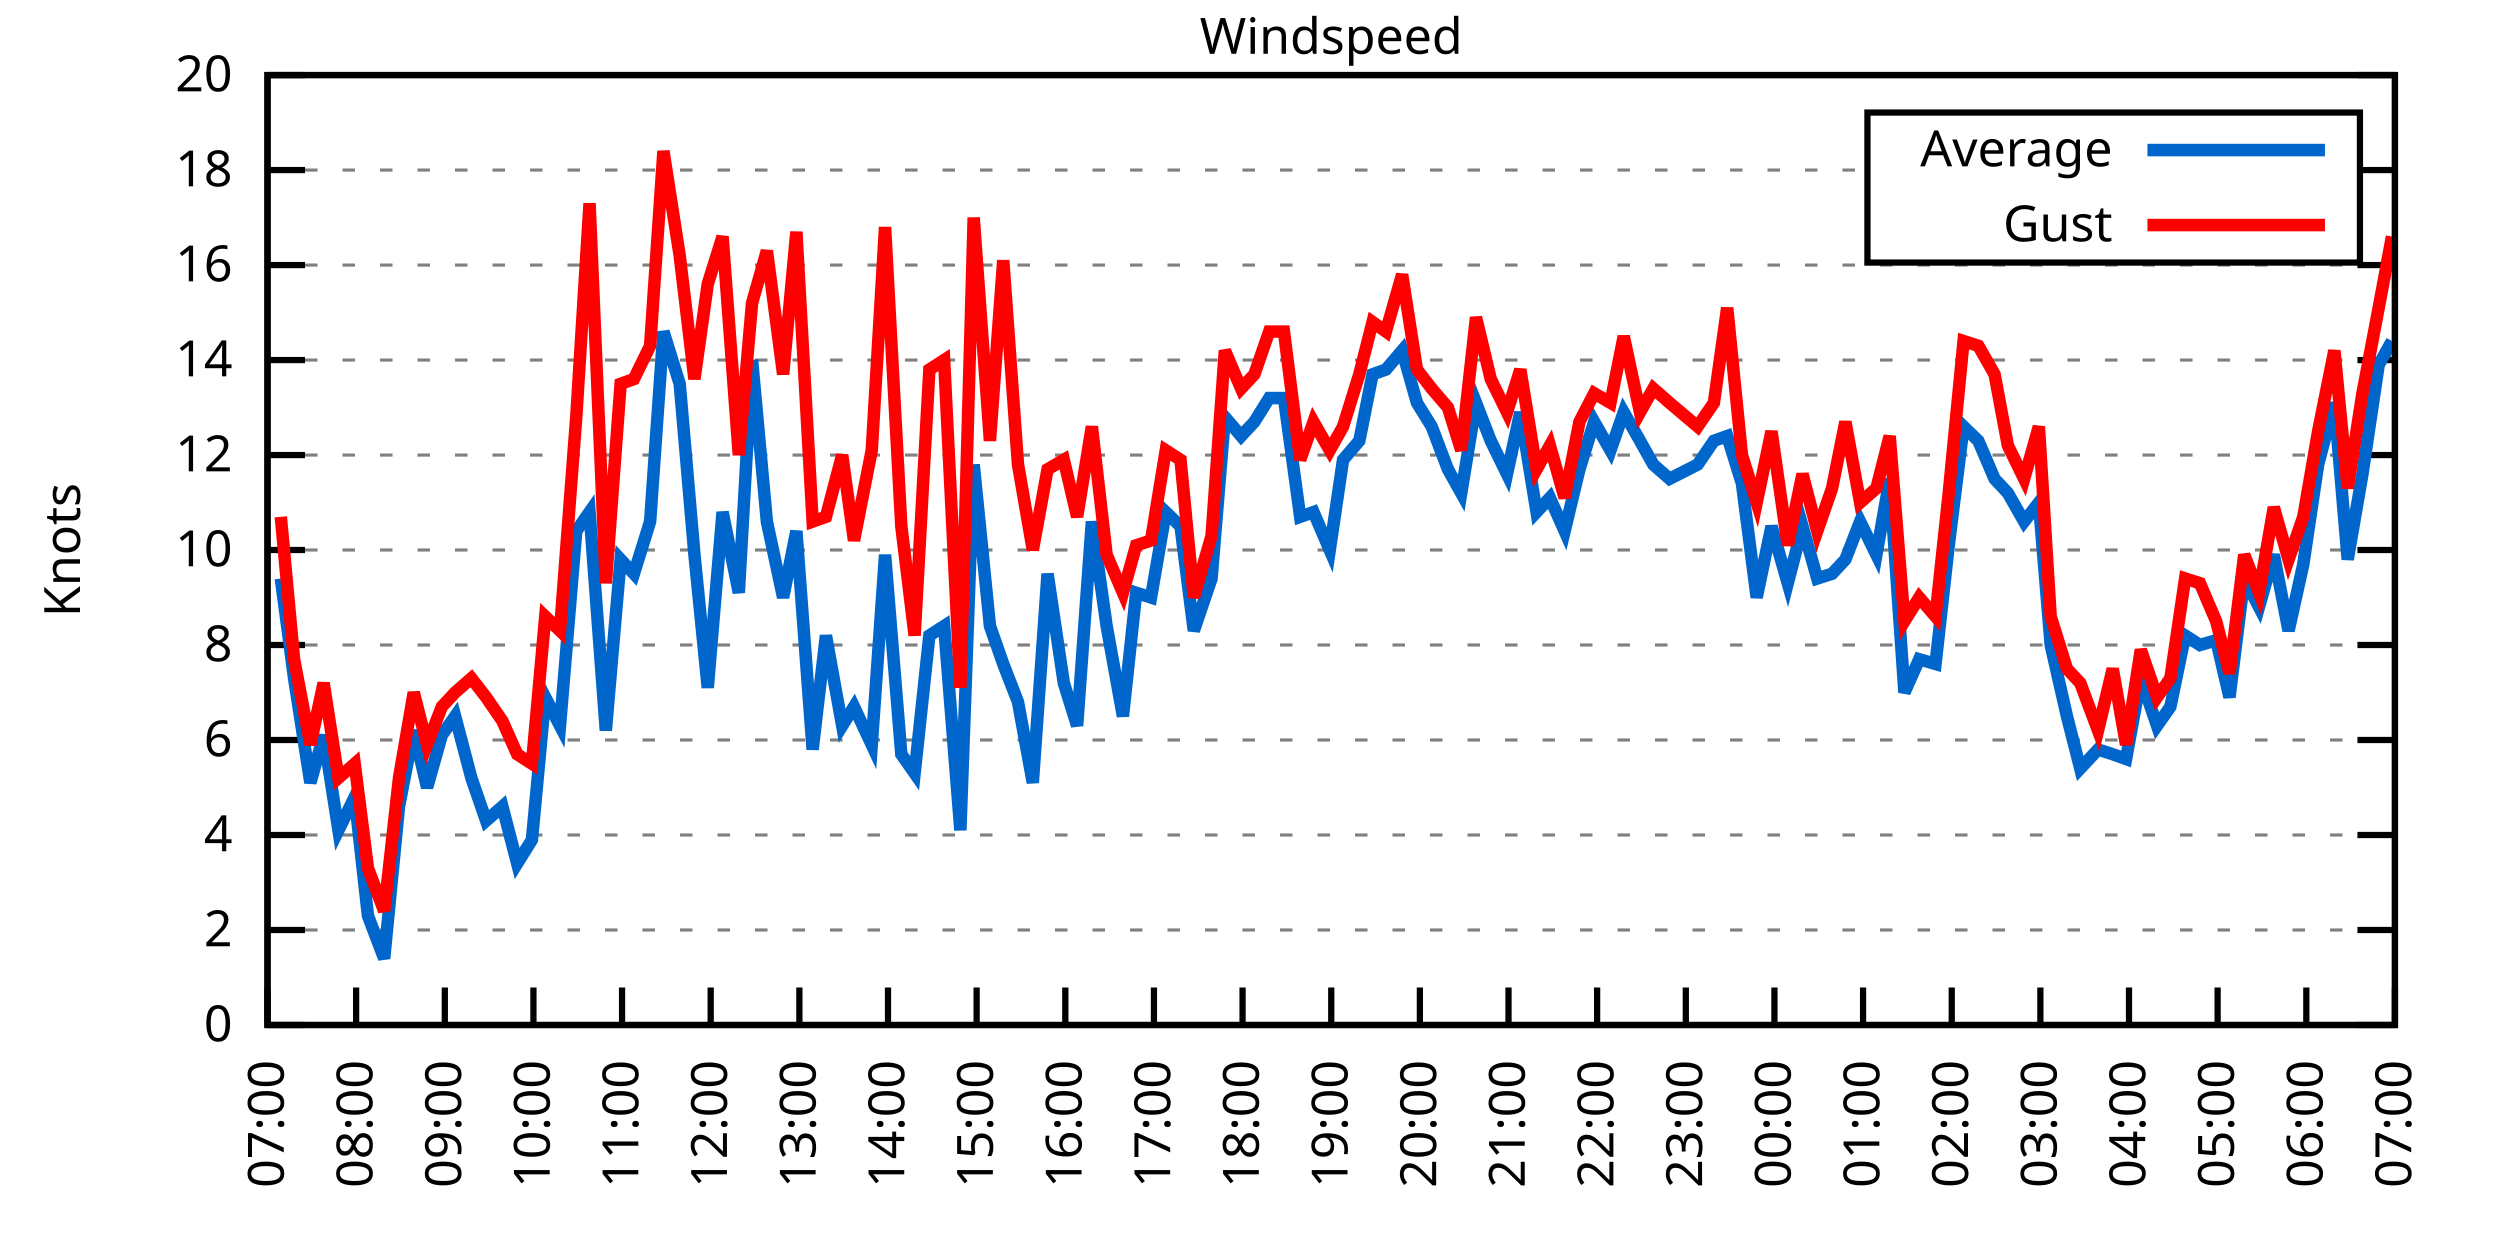
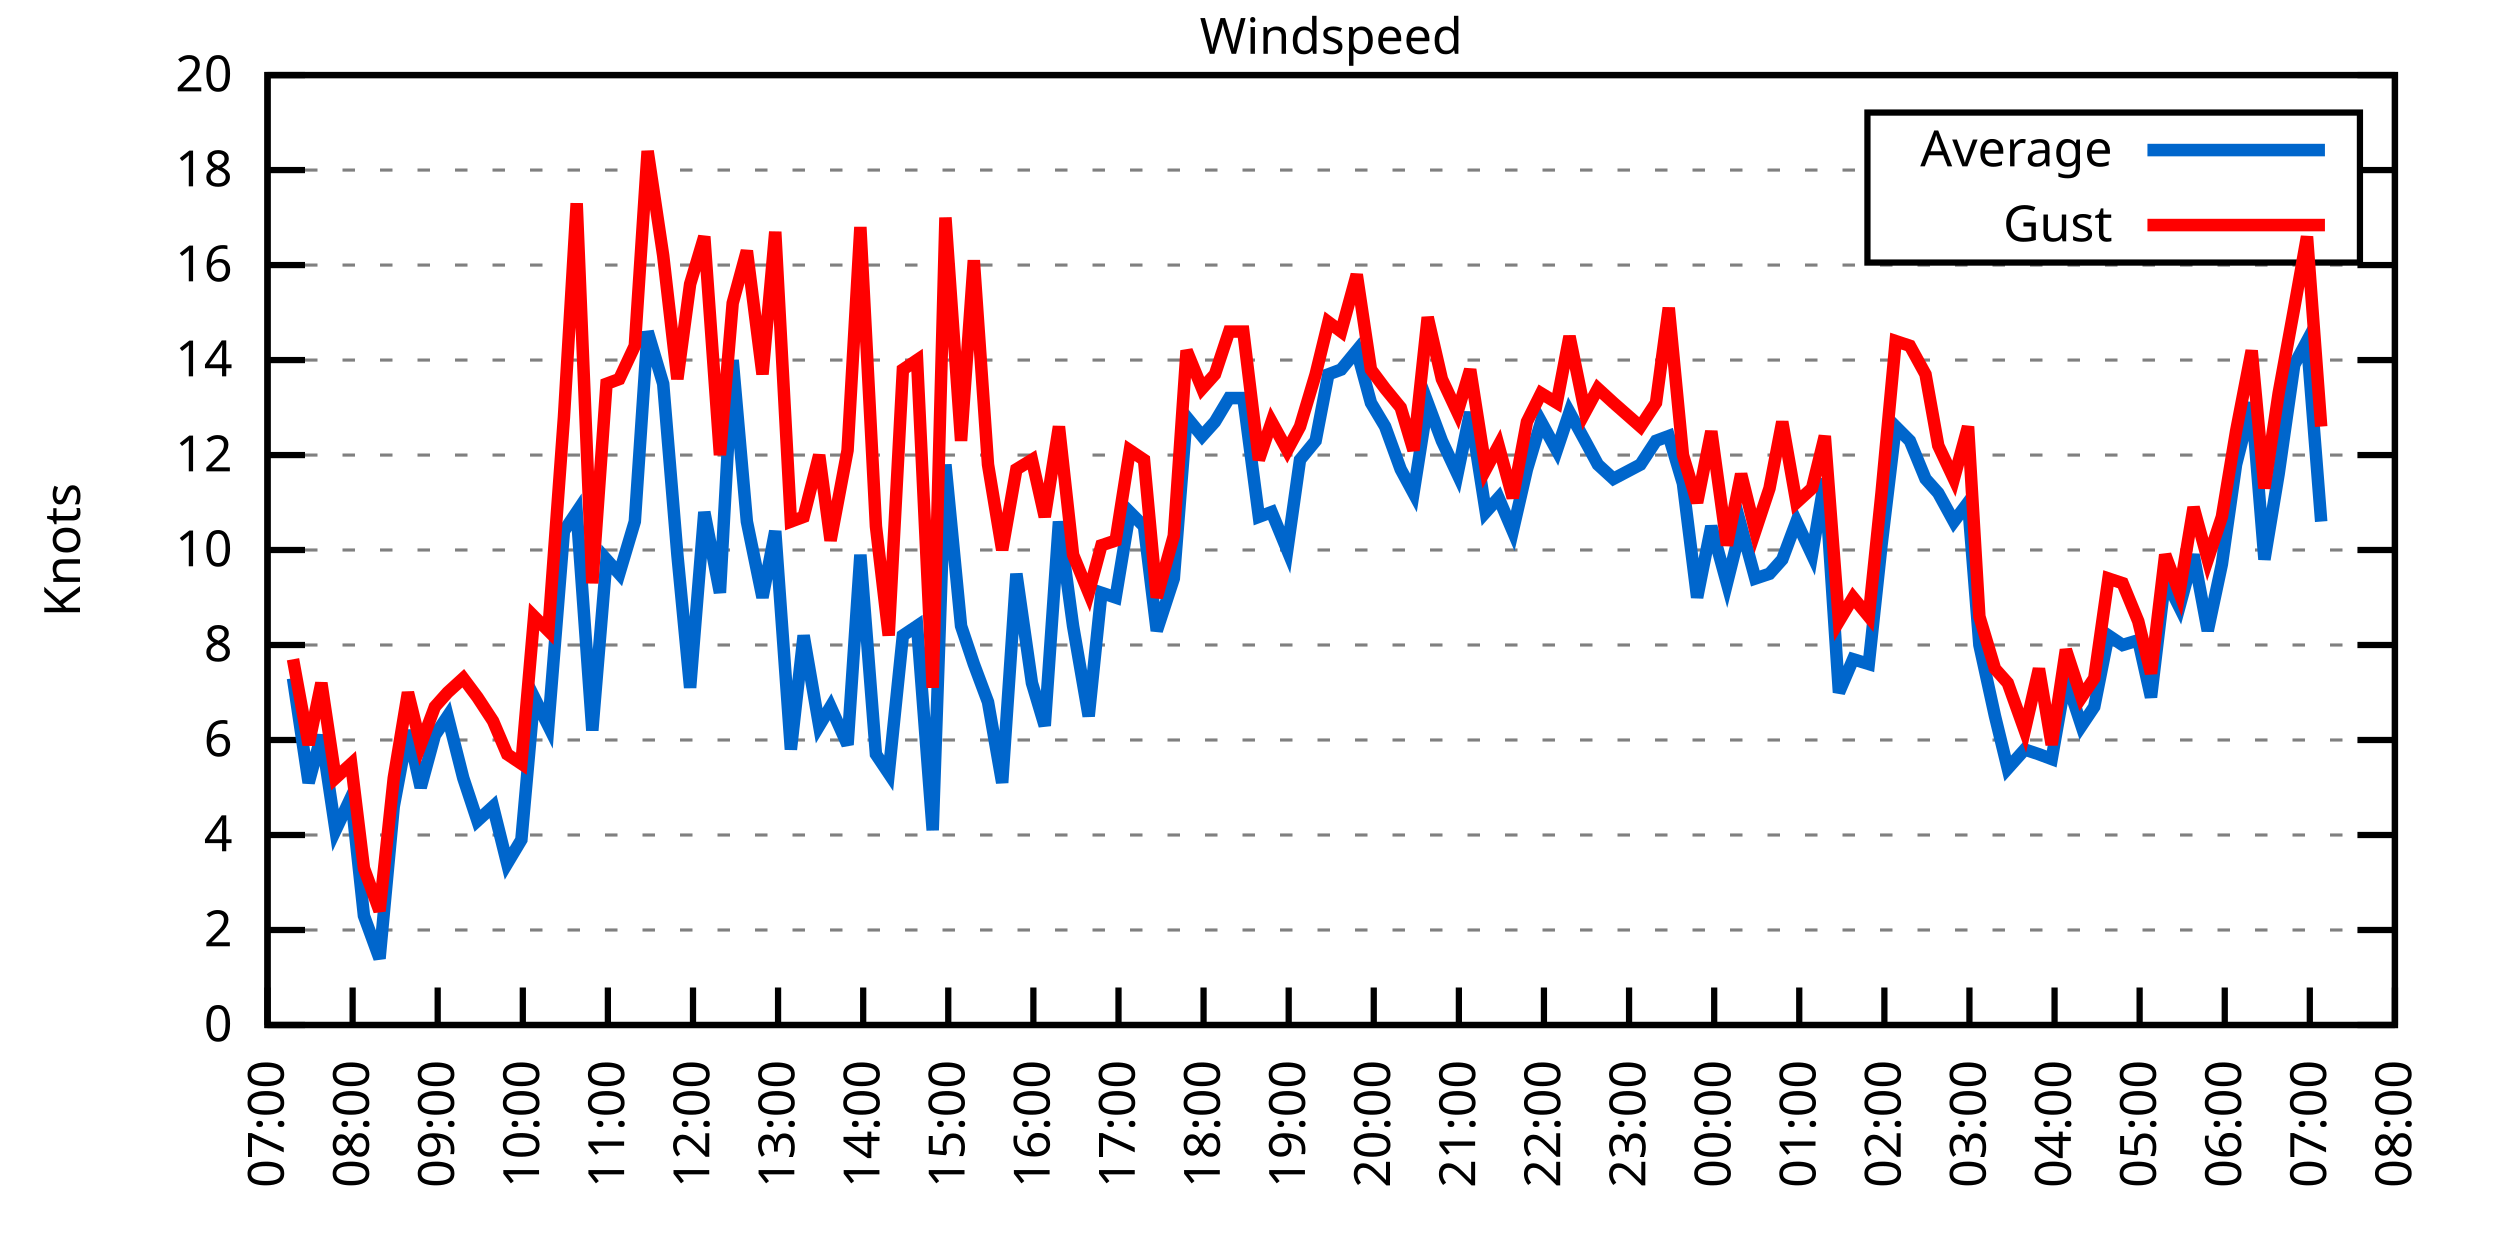
<svg xmlns="http://www.w3.org/2000/svg" xmlns:xlink="http://www.w3.org/1999/xlink" width="400" height="200" viewBox="0 0 400 200">
  <g id="gnuplot_canvas">
    <rect x="0" y="0" width="400" height="200" fill="none" />
    <defs>
      <circle id="gpDot" r="0.5" stroke-width="0.5" stroke="currentColor" />
      <path id="gpPt0" stroke-width="0.333" stroke="currentColor" d="M-1,0 h2 M0,-1 v2" />
      <path id="gpPt1" stroke-width="0.333" stroke="currentColor" d="M-1,-1 L1,1 M1,-1 L-1,1" />
      <path id="gpPt2" stroke-width="0.333" stroke="currentColor" d="M-1,0 L1,0 M0,-1 L0,1 M-1,-1 L1,1 M-1,1 L1,-1" />
      <rect id="gpPt3" stroke-width="0.333" stroke="currentColor" x="-1" y="-1" width="2" height="2" />
      <rect id="gpPt4" stroke-width="0.333" stroke="currentColor" fill="currentColor" x="-1" y="-1" width="2" height="2" />
      <circle id="gpPt5" stroke-width="0.333" stroke="currentColor" cx="0" cy="0" r="1" />
      <use xlink:href="#gpPt5" id="gpPt6" fill="currentColor" stroke="none" />
      <path id="gpPt7" stroke-width="0.333" stroke="currentColor" d="M0,-1.33 L-1.33,0.67 L1.33,0.67 z" />
      <use xlink:href="#gpPt7" id="gpPt8" fill="currentColor" stroke="none" />
      <use xlink:href="#gpPt7" id="gpPt9" stroke="currentColor" transform="rotate(180)" />
      <use xlink:href="#gpPt9" id="gpPt10" fill="currentColor" stroke="none" />
      <use xlink:href="#gpPt3" id="gpPt11" stroke="currentColor" transform="rotate(45)" />
      <use xlink:href="#gpPt11" id="gpPt12" fill="currentColor" stroke="none" />
      <path id="gpPt13" stroke-width="0.333" stroke="currentColor" d="M0,1.330 L1.265,0.411 L0.782,-1.067 L-0.782,-1.076 L-1.265,0.411 z" />
      <use xlink:href="#gpPt13" id="gpPt14" fill="currentColor" stroke="none" />
      <filter id="textbox" filterUnits="objectBoundingBox" x="0" y="0" height="1" width="1">
        <feFlood flood-color="white" flood-opacity="1" result="bgnd" />
        <feComposite in="SourceGraphic" in2="bgnd" operator="atop" />
      </filter>
      <filter id="greybox" filterUnits="objectBoundingBox" x="0" y="0" height="1" width="1">
        <feFlood flood-color="lightgrey" flood-opacity="1" result="grey" />
        <feComposite in="SourceGraphic" in2="grey" operator="atop" />
      </filter>
    </defs>
    <g fill="none" color="white" stroke="currentColor" stroke-width="1.00" stroke-linecap="butt" stroke-linejoin="miter">
</g>
    <g fill="none" color="black" stroke="currentColor" stroke-width="1.00" stroke-linecap="butt" stroke-linejoin="miter">
      <g stroke="none" shape-rendering="crispEdges">
        <polygon fill="rgb(255, 255, 255)" points="42.80,164.00 383.18,164.00 383.18,12.02 42.80,12.02 " />
      </g>
    </g>
    <g fill="none" color="black" stroke="currentColor" stroke-width="1.00" stroke-linecap="butt" stroke-linejoin="miter">
</g>
    <g fill="none" color="black" stroke="black" stroke-width="0.50" stroke-linecap="butt" stroke-linejoin="miter">
</g>
    <g fill="none" color="gray" stroke="currentColor" stroke-width="0.50" stroke-linecap="butt" stroke-linejoin="miter">
      <path stroke="gray" stroke-dasharray="2,4" class="gridline" d="M42.80,164.00 L383.19,164.00  " />
    </g>
    <g fill="none" color="gray" stroke="gray" stroke-width="1.00" stroke-linecap="butt" stroke-linejoin="miter">
</g>
    <g fill="none" color="black" stroke="currentColor" stroke-width="1.00" stroke-linecap="butt" stroke-linejoin="miter">
      <path stroke="black" d="M42.80,164.00 L48.80,164.00 M383.19,164.00 L377.19,164.00  " />
      <g transform="translate(37.20,166.60)" stroke="none" fill="black" font-family="Sans" font-size="8.00" text-anchor="end">
        <text>
          <tspan font-family="Sans"> 0</tspan>
        </text>
      </g>
    </g>
    <g fill="none" color="black" stroke="currentColor" stroke-width="1.00" stroke-linecap="butt" stroke-linejoin="miter">
</g>
    <g fill="none" color="black" stroke="black" stroke-width="0.50" stroke-linecap="butt" stroke-linejoin="miter">
</g>
    <g fill="none" color="gray" stroke="currentColor" stroke-width="0.50" stroke-linecap="butt" stroke-linejoin="miter">
      <path stroke="gray" stroke-dasharray="2,4" class="gridline" d="M42.80,148.80 L383.19,148.80  " />
    </g>
    <g fill="none" color="gray" stroke="gray" stroke-width="1.00" stroke-linecap="butt" stroke-linejoin="miter">
</g>
    <g fill="none" color="black" stroke="currentColor" stroke-width="1.00" stroke-linecap="butt" stroke-linejoin="miter">
      <path stroke="black" d="M42.80,148.80 L48.80,148.80 M383.19,148.80 L377.19,148.80  " />
      <g transform="translate(37.20,151.40)" stroke="none" fill="black" font-family="Sans" font-size="8.00" text-anchor="end">
        <text>
          <tspan font-family="Sans"> 2</tspan>
        </text>
      </g>
    </g>
    <g fill="none" color="black" stroke="currentColor" stroke-width="1.00" stroke-linecap="butt" stroke-linejoin="miter">
</g>
    <g fill="none" color="black" stroke="black" stroke-width="0.50" stroke-linecap="butt" stroke-linejoin="miter">
</g>
    <g fill="none" color="gray" stroke="currentColor" stroke-width="0.50" stroke-linecap="butt" stroke-linejoin="miter">
      <path stroke="gray" stroke-dasharray="2,4" class="gridline" d="M42.80,133.60 L383.19,133.60  " />
    </g>
    <g fill="none" color="gray" stroke="gray" stroke-width="1.00" stroke-linecap="butt" stroke-linejoin="miter">
</g>
    <g fill="none" color="black" stroke="currentColor" stroke-width="1.00" stroke-linecap="butt" stroke-linejoin="miter">
      <path stroke="black" d="M42.80,133.60 L48.80,133.60 M383.19,133.60 L377.19,133.60  " />
      <g transform="translate(37.20,136.20)" stroke="none" fill="black" font-family="Sans" font-size="8.00" text-anchor="end">
        <text>
          <tspan font-family="Sans"> 4</tspan>
        </text>
      </g>
    </g>
    <g fill="none" color="black" stroke="currentColor" stroke-width="1.00" stroke-linecap="butt" stroke-linejoin="miter">
</g>
    <g fill="none" color="black" stroke="black" stroke-width="0.50" stroke-linecap="butt" stroke-linejoin="miter">
</g>
    <g fill="none" color="gray" stroke="currentColor" stroke-width="0.50" stroke-linecap="butt" stroke-linejoin="miter">
      <path stroke="gray" stroke-dasharray="2,4" class="gridline" d="M42.80,118.40 L383.19,118.40  " />
    </g>
    <g fill="none" color="gray" stroke="gray" stroke-width="1.00" stroke-linecap="butt" stroke-linejoin="miter">
</g>
    <g fill="none" color="black" stroke="currentColor" stroke-width="1.00" stroke-linecap="butt" stroke-linejoin="miter">
      <path stroke="black" d="M42.80,118.40 L48.80,118.40 M383.19,118.40 L377.19,118.40  " />
      <g transform="translate(37.20,121.00)" stroke="none" fill="black" font-family="Sans" font-size="8.00" text-anchor="end">
        <text>
          <tspan font-family="Sans"> 6</tspan>
        </text>
      </g>
    </g>
    <g fill="none" color="black" stroke="currentColor" stroke-width="1.00" stroke-linecap="butt" stroke-linejoin="miter">
</g>
    <g fill="none" color="black" stroke="black" stroke-width="0.50" stroke-linecap="butt" stroke-linejoin="miter">
</g>
    <g fill="none" color="gray" stroke="currentColor" stroke-width="0.50" stroke-linecap="butt" stroke-linejoin="miter">
      <path stroke="gray" stroke-dasharray="2,4" class="gridline" d="M42.80,103.20 L383.19,103.20  " />
    </g>
    <g fill="none" color="gray" stroke="gray" stroke-width="1.00" stroke-linecap="butt" stroke-linejoin="miter">
</g>
    <g fill="none" color="black" stroke="currentColor" stroke-width="1.00" stroke-linecap="butt" stroke-linejoin="miter">
      <path stroke="black" d="M42.80,103.20 L48.80,103.20 M383.19,103.20 L377.19,103.20  " />
      <g transform="translate(37.20,105.80)" stroke="none" fill="black" font-family="Sans" font-size="8.00" text-anchor="end">
        <text>
          <tspan font-family="Sans"> 8</tspan>
        </text>
      </g>
    </g>
    <g fill="none" color="black" stroke="currentColor" stroke-width="1.00" stroke-linecap="butt" stroke-linejoin="miter">
</g>
    <g fill="none" color="black" stroke="black" stroke-width="0.50" stroke-linecap="butt" stroke-linejoin="miter">
</g>
    <g fill="none" color="gray" stroke="currentColor" stroke-width="0.50" stroke-linecap="butt" stroke-linejoin="miter">
      <path stroke="gray" stroke-dasharray="2,4" class="gridline" d="M42.80,88.00 L383.19,88.00  " />
    </g>
    <g fill="none" color="gray" stroke="gray" stroke-width="1.00" stroke-linecap="butt" stroke-linejoin="miter">
</g>
    <g fill="none" color="black" stroke="currentColor" stroke-width="1.00" stroke-linecap="butt" stroke-linejoin="miter">
      <path stroke="black" d="M42.80,88.00 L48.80,88.00 M383.19,88.00 L377.19,88.00  " />
      <g transform="translate(37.20,90.60)" stroke="none" fill="black" font-family="Sans" font-size="8.00" text-anchor="end">
        <text>
          <tspan font-family="Sans"> 10</tspan>
        </text>
      </g>
    </g>
    <g fill="none" color="black" stroke="currentColor" stroke-width="1.00" stroke-linecap="butt" stroke-linejoin="miter">
</g>
    <g fill="none" color="black" stroke="black" stroke-width="0.50" stroke-linecap="butt" stroke-linejoin="miter">
</g>
    <g fill="none" color="gray" stroke="currentColor" stroke-width="0.50" stroke-linecap="butt" stroke-linejoin="miter">
      <path stroke="gray" stroke-dasharray="2,4" class="gridline" d="M42.80,72.81 L383.19,72.81  " />
    </g>
    <g fill="none" color="gray" stroke="gray" stroke-width="1.00" stroke-linecap="butt" stroke-linejoin="miter">
</g>
    <g fill="none" color="black" stroke="currentColor" stroke-width="1.00" stroke-linecap="butt" stroke-linejoin="miter">
      <path stroke="black" d="M42.80,72.81 L48.80,72.81 M383.19,72.81 L377.19,72.81  " />
      <g transform="translate(37.20,75.41)" stroke="none" fill="black" font-family="Sans" font-size="8.00" text-anchor="end">
        <text>
          <tspan font-family="Sans"> 12</tspan>
        </text>
      </g>
    </g>
    <g fill="none" color="black" stroke="currentColor" stroke-width="1.00" stroke-linecap="butt" stroke-linejoin="miter">
</g>
    <g fill="none" color="black" stroke="black" stroke-width="0.50" stroke-linecap="butt" stroke-linejoin="miter">
</g>
    <g fill="none" color="gray" stroke="currentColor" stroke-width="0.50" stroke-linecap="butt" stroke-linejoin="miter">
      <path stroke="gray" stroke-dasharray="2,4" class="gridline" d="M42.80,57.61 L383.19,57.61  " />
    </g>
    <g fill="none" color="gray" stroke="gray" stroke-width="1.00" stroke-linecap="butt" stroke-linejoin="miter">
</g>
    <g fill="none" color="black" stroke="currentColor" stroke-width="1.00" stroke-linecap="butt" stroke-linejoin="miter">
      <path stroke="black" d="M42.80,57.61 L48.80,57.61 M383.19,57.61 L377.19,57.61  " />
      <g transform="translate(37.20,60.21)" stroke="none" fill="black" font-family="Sans" font-size="8.00" text-anchor="end">
        <text>
          <tspan font-family="Sans"> 14</tspan>
        </text>
      </g>
    </g>
    <g fill="none" color="black" stroke="currentColor" stroke-width="1.00" stroke-linecap="butt" stroke-linejoin="miter">
</g>
    <g fill="none" color="black" stroke="black" stroke-width="0.50" stroke-linecap="butt" stroke-linejoin="miter">
</g>
    <g fill="none" color="gray" stroke="currentColor" stroke-width="0.50" stroke-linecap="butt" stroke-linejoin="miter">
      <path stroke="gray" stroke-dasharray="2,4" class="gridline" d="M42.80,42.41 L383.19,42.41  " />
    </g>
    <g fill="none" color="gray" stroke="gray" stroke-width="1.00" stroke-linecap="butt" stroke-linejoin="miter">
</g>
    <g fill="none" color="black" stroke="currentColor" stroke-width="1.00" stroke-linecap="butt" stroke-linejoin="miter">
      <path stroke="black" d="M42.80,42.41 L48.80,42.41 M383.19,42.41 L377.19,42.41  " />
      <g transform="translate(37.20,45.01)" stroke="none" fill="black" font-family="Sans" font-size="8.00" text-anchor="end">
        <text>
          <tspan font-family="Sans"> 16</tspan>
        </text>
      </g>
    </g>
    <g fill="none" color="black" stroke="currentColor" stroke-width="1.00" stroke-linecap="butt" stroke-linejoin="miter">
</g>
    <g fill="none" color="black" stroke="black" stroke-width="0.50" stroke-linecap="butt" stroke-linejoin="miter">
</g>
    <g fill="none" color="gray" stroke="currentColor" stroke-width="0.50" stroke-linecap="butt" stroke-linejoin="miter">
      <path stroke="gray" stroke-dasharray="2,4" class="gridline" d="M42.80,27.21 L298.79,27.21 M377.59,27.21 L383.19,27.21  " />
    </g>
    <g fill="none" color="gray" stroke="gray" stroke-width="1.00" stroke-linecap="butt" stroke-linejoin="miter">
</g>
    <g fill="none" color="black" stroke="currentColor" stroke-width="1.00" stroke-linecap="butt" stroke-linejoin="miter">
      <path stroke="black" d="M42.80,27.21 L48.80,27.21 M383.19,27.21 L377.19,27.21  " />
      <g transform="translate(37.20,29.81)" stroke="none" fill="black" font-family="Sans" font-size="8.00" text-anchor="end">
        <text>
          <tspan font-family="Sans"> 18</tspan>
        </text>
      </g>
    </g>
    <g fill="none" color="black" stroke="currentColor" stroke-width="1.00" stroke-linecap="butt" stroke-linejoin="miter">
</g>
    <g fill="none" color="black" stroke="black" stroke-width="0.50" stroke-linecap="butt" stroke-linejoin="miter">
</g>
    <g fill="none" color="gray" stroke="currentColor" stroke-width="0.50" stroke-linecap="butt" stroke-linejoin="miter">
      <path stroke="gray" stroke-dasharray="2,4" class="gridline" d="M42.80,12.01 L383.19,12.01  " />
    </g>
    <g fill="none" color="gray" stroke="gray" stroke-width="1.00" stroke-linecap="butt" stroke-linejoin="miter">
</g>
    <g fill="none" color="black" stroke="currentColor" stroke-width="1.00" stroke-linecap="butt" stroke-linejoin="miter">
      <path stroke="black" d="M42.80,12.01 L48.80,12.01 M383.19,12.01 L377.19,12.01  " />
      <g transform="translate(37.20,14.61)" stroke="none" fill="black" font-family="Sans" font-size="8.00" text-anchor="end">
        <text>
          <tspan font-family="Sans"> 20</tspan>
        </text>
      </g>
    </g>
    <g fill="none" color="black" stroke="currentColor" stroke-width="1.00" stroke-linecap="butt" stroke-linejoin="miter">
      <path stroke="black" d="M42.80,164.00 L42.80,158.00  " />
      <g transform="translate(45.40,169.60) rotate(270.00)" stroke="none" fill="black" font-family="Sans" font-size="8.00" text-anchor="end">
        <text>
          <tspan font-family="Sans">07:00</tspan>
        </text>
      </g>
    </g>
    <g fill="none" color="black" stroke="currentColor" stroke-width="1.00" stroke-linecap="butt" stroke-linejoin="miter">
-       <path stroke="black" d="M56.98,164.00 L56.98,158.00  " />
-       <g transform="translate(59.58,169.60) rotate(270.00)" stroke="none" fill="black" font-family="Sans" font-size="8.00" text-anchor="end">
+       <path stroke="black" d="M56.42,164.00 L56.42,158.00  " />
+       <g transform="translate(59.02,169.60) rotate(270.00)" stroke="none" fill="black" font-family="Sans" font-size="8.00" text-anchor="end">
        <text>
          <tspan font-family="Sans">08:00</tspan>
        </text>
      </g>
    </g>
    <g fill="none" color="black" stroke="currentColor" stroke-width="1.00" stroke-linecap="butt" stroke-linejoin="miter">
-       <path stroke="black" d="M71.17,164.00 L71.17,158.00  " />
-       <g transform="translate(73.77,169.60) rotate(270.00)" stroke="none" fill="black" font-family="Sans" font-size="8.00" text-anchor="end">
+       <path stroke="black" d="M70.03,164.00 L70.03,158.00  " />
+       <g transform="translate(72.63,169.60) rotate(270.00)" stroke="none" fill="black" font-family="Sans" font-size="8.00" text-anchor="end">
        <text>
          <tspan font-family="Sans">09:00</tspan>
        </text>
      </g>
    </g>
    <g fill="none" color="black" stroke="currentColor" stroke-width="1.00" stroke-linecap="butt" stroke-linejoin="miter">
-       <path stroke="black" d="M85.35,164.00 L85.35,158.00  " />
-       <g transform="translate(87.95,169.60) rotate(270.00)" stroke="none" fill="black" font-family="Sans" font-size="8.00" text-anchor="end">
+       <path stroke="black" d="M83.65,164.00 L83.65,158.00  " />
+       <g transform="translate(86.25,169.60) rotate(270.00)" stroke="none" fill="black" font-family="Sans" font-size="8.00" text-anchor="end">
        <text>
          <tspan font-family="Sans">10:00</tspan>
        </text>
      </g>
    </g>
    <g fill="none" color="black" stroke="currentColor" stroke-width="1.00" stroke-linecap="butt" stroke-linejoin="miter">
-       <path stroke="black" d="M99.53,164.00 L99.53,158.00  " />
-       <g transform="translate(102.13,169.60) rotate(270.00)" stroke="none" fill="black" font-family="Sans" font-size="8.00" text-anchor="end">
+       <path stroke="black" d="M97.26,164.00 L97.26,158.00  " />
+       <g transform="translate(99.86,169.60) rotate(270.00)" stroke="none" fill="black" font-family="Sans" font-size="8.00" text-anchor="end">
        <text>
          <tspan font-family="Sans">11:00</tspan>
        </text>
      </g>
    </g>
    <g fill="none" color="black" stroke="currentColor" stroke-width="1.00" stroke-linecap="butt" stroke-linejoin="miter">
-       <path stroke="black" d="M113.71,164.00 L113.71,158.00  " />
-       <g transform="translate(116.31,169.60) rotate(270.00)" stroke="none" fill="black" font-family="Sans" font-size="8.00" text-anchor="end">
+       <path stroke="black" d="M110.88,164.00 L110.88,158.00  " />
+       <g transform="translate(113.48,169.60) rotate(270.00)" stroke="none" fill="black" font-family="Sans" font-size="8.00" text-anchor="end">
        <text>
          <tspan font-family="Sans">12:00</tspan>
        </text>
      </g>
    </g>
    <g fill="none" color="black" stroke="currentColor" stroke-width="1.00" stroke-linecap="butt" stroke-linejoin="miter">
-       <path stroke="black" d="M127.90,164.00 L127.90,158.00  " />
-       <g transform="translate(130.50,169.60) rotate(270.00)" stroke="none" fill="black" font-family="Sans" font-size="8.00" text-anchor="end">
+       <path stroke="black" d="M124.49,164.00 L124.49,158.00  " />
+       <g transform="translate(127.09,169.60) rotate(270.00)" stroke="none" fill="black" font-family="Sans" font-size="8.00" text-anchor="end">
        <text>
          <tspan font-family="Sans">13:00</tspan>
        </text>
      </g>
    </g>
    <g fill="none" color="black" stroke="currentColor" stroke-width="1.00" stroke-linecap="butt" stroke-linejoin="miter">
-       <path stroke="black" d="M142.08,164.00 L142.08,158.00  " />
-       <g transform="translate(144.68,169.60) rotate(270.00)" stroke="none" fill="black" font-family="Sans" font-size="8.00" text-anchor="end">
+       <path stroke="black" d="M138.11,164.00 L138.11,158.00  " />
+       <g transform="translate(140.71,169.60) rotate(270.00)" stroke="none" fill="black" font-family="Sans" font-size="8.00" text-anchor="end">
        <text>
          <tspan font-family="Sans">14:00</tspan>
        </text>
      </g>
    </g>
    <g fill="none" color="black" stroke="currentColor" stroke-width="1.00" stroke-linecap="butt" stroke-linejoin="miter">
-       <path stroke="black" d="M156.26,164.00 L156.26,158.00  " />
-       <g transform="translate(158.86,169.60) rotate(270.00)" stroke="none" fill="black" font-family="Sans" font-size="8.00" text-anchor="end">
+       <path stroke="black" d="M151.72,164.00 L151.72,158.00  " />
+       <g transform="translate(154.32,169.60) rotate(270.00)" stroke="none" fill="black" font-family="Sans" font-size="8.00" text-anchor="end">
        <text>
          <tspan font-family="Sans">15:00</tspan>
        </text>
      </g>
    </g>
    <g fill="none" color="black" stroke="currentColor" stroke-width="1.00" stroke-linecap="butt" stroke-linejoin="miter">
-       <path stroke="black" d="M170.45,164.00 L170.45,158.00  " />
-       <g transform="translate(173.05,169.60) rotate(270.00)" stroke="none" fill="black" font-family="Sans" font-size="8.00" text-anchor="end">
+       <path stroke="black" d="M165.34,164.00 L165.34,158.00  " />
+       <g transform="translate(167.94,169.60) rotate(270.00)" stroke="none" fill="black" font-family="Sans" font-size="8.00" text-anchor="end">
        <text>
          <tspan font-family="Sans">16:00</tspan>
        </text>
      </g>
    </g>
    <g fill="none" color="black" stroke="currentColor" stroke-width="1.00" stroke-linecap="butt" stroke-linejoin="miter">
-       <path stroke="black" d="M184.63,164.00 L184.63,158.00  " />
-       <g transform="translate(187.23,169.60) rotate(270.00)" stroke="none" fill="black" font-family="Sans" font-size="8.00" text-anchor="end">
+       <path stroke="black" d="M178.96,164.00 L178.96,158.00  " />
+       <g transform="translate(181.56,169.60) rotate(270.00)" stroke="none" fill="black" font-family="Sans" font-size="8.00" text-anchor="end">
        <text>
          <tspan font-family="Sans">17:00</tspan>
        </text>
      </g>
    </g>
    <g fill="none" color="black" stroke="currentColor" stroke-width="1.00" stroke-linecap="butt" stroke-linejoin="miter">
-       <path stroke="black" d="M198.81,164.00 L198.81,158.00  " />
-       <g transform="translate(201.41,169.60) rotate(270.00)" stroke="none" fill="black" font-family="Sans" font-size="8.00" text-anchor="end">
+       <path stroke="black" d="M192.57,164.00 L192.57,158.00  " />
+       <g transform="translate(195.17,169.60) rotate(270.00)" stroke="none" fill="black" font-family="Sans" font-size="8.00" text-anchor="end">
        <text>
          <tspan font-family="Sans">18:00</tspan>
        </text>
      </g>
    </g>
    <g fill="none" color="black" stroke="currentColor" stroke-width="1.00" stroke-linecap="butt" stroke-linejoin="miter">
-       <path stroke="black" d="M213.00,164.00 L213.00,158.00  " />
-       <g transform="translate(215.60,169.60) rotate(270.00)" stroke="none" fill="black" font-family="Sans" font-size="8.00" text-anchor="end">
+       <path stroke="black" d="M206.19,164.00 L206.19,158.00  " />
+       <g transform="translate(208.79,169.60) rotate(270.00)" stroke="none" fill="black" font-family="Sans" font-size="8.00" text-anchor="end">
        <text>
          <tspan font-family="Sans">19:00</tspan>
        </text>
      </g>
    </g>
    <g fill="none" color="black" stroke="currentColor" stroke-width="1.00" stroke-linecap="butt" stroke-linejoin="miter">
-       <path stroke="black" d="M227.18,164.00 L227.18,158.00  " />
-       <g transform="translate(229.78,169.60) rotate(270.00)" stroke="none" fill="black" font-family="Sans" font-size="8.00" text-anchor="end">
+       <path stroke="black" d="M219.80,164.00 L219.80,158.00  " />
+       <g transform="translate(222.40,169.60) rotate(270.00)" stroke="none" fill="black" font-family="Sans" font-size="8.00" text-anchor="end">
        <text>
          <tspan font-family="Sans">20:00</tspan>
        </text>
      </g>
    </g>
    <g fill="none" color="black" stroke="currentColor" stroke-width="1.00" stroke-linecap="butt" stroke-linejoin="miter">
-       <path stroke="black" d="M241.36,164.00 L241.36,158.00  " />
-       <g transform="translate(243.96,169.60) rotate(270.00)" stroke="none" fill="black" font-family="Sans" font-size="8.00" text-anchor="end">
+       <path stroke="black" d="M233.42,164.00 L233.42,158.00  " />
+       <g transform="translate(236.02,169.60) rotate(270.00)" stroke="none" fill="black" font-family="Sans" font-size="8.00" text-anchor="end">
        <text>
          <tspan font-family="Sans">21:00</tspan>
        </text>
      </g>
    </g>
    <g fill="none" color="black" stroke="currentColor" stroke-width="1.00" stroke-linecap="butt" stroke-linejoin="miter">
-       <path stroke="black" d="M255.54,164.00 L255.54,158.00  " />
-       <g transform="translate(258.14,169.60) rotate(270.00)" stroke="none" fill="black" font-family="Sans" font-size="8.00" text-anchor="end">
+       <path stroke="black" d="M247.03,164.00 L247.03,158.00  " />
+       <g transform="translate(249.63,169.60) rotate(270.00)" stroke="none" fill="black" font-family="Sans" font-size="8.00" text-anchor="end">
        <text>
          <tspan font-family="Sans">22:00</tspan>
        </text>
      </g>
    </g>
    <g fill="none" color="black" stroke="currentColor" stroke-width="1.00" stroke-linecap="butt" stroke-linejoin="miter">
-       <path stroke="black" d="M269.73,164.00 L269.73,158.00  " />
-       <g transform="translate(272.33,169.60) rotate(270.00)" stroke="none" fill="black" font-family="Sans" font-size="8.00" text-anchor="end">
+       <path stroke="black" d="M260.65,164.00 L260.65,158.00  " />
+       <g transform="translate(263.25,169.60) rotate(270.00)" stroke="none" fill="black" font-family="Sans" font-size="8.00" text-anchor="end">
        <text>
          <tspan font-family="Sans">23:00</tspan>
        </text>
      </g>
    </g>
    <g fill="none" color="black" stroke="currentColor" stroke-width="1.00" stroke-linecap="butt" stroke-linejoin="miter">
-       <path stroke="black" d="M283.91,164.00 L283.91,158.00  " />
-       <g transform="translate(286.51,169.60) rotate(270.00)" stroke="none" fill="black" font-family="Sans" font-size="8.00" text-anchor="end">
+       <path stroke="black" d="M274.27,164.00 L274.27,158.00  " />
+       <g transform="translate(276.87,169.60) rotate(270.00)" stroke="none" fill="black" font-family="Sans" font-size="8.00" text-anchor="end">
        <text>
          <tspan font-family="Sans">00:00</tspan>
        </text>
      </g>
    </g>
    <g fill="none" color="black" stroke="currentColor" stroke-width="1.00" stroke-linecap="butt" stroke-linejoin="miter">
-       <path stroke="black" d="M298.09,164.00 L298.09,158.00  " />
-       <g transform="translate(300.69,169.60) rotate(270.00)" stroke="none" fill="black" font-family="Sans" font-size="8.00" text-anchor="end">
+       <path stroke="black" d="M287.88,164.00 L287.88,158.00  " />
+       <g transform="translate(290.48,169.60) rotate(270.00)" stroke="none" fill="black" font-family="Sans" font-size="8.00" text-anchor="end">
        <text>
          <tspan font-family="Sans">01:00</tspan>
        </text>
      </g>
    </g>
    <g fill="none" color="black" stroke="currentColor" stroke-width="1.00" stroke-linecap="butt" stroke-linejoin="miter">
-       <path stroke="black" d="M312.28,164.00 L312.28,158.00  " />
-       <g transform="translate(314.88,169.60) rotate(270.00)" stroke="none" fill="black" font-family="Sans" font-size="8.00" text-anchor="end">
+       <path stroke="black" d="M301.50,164.00 L301.50,158.00  " />
+       <g transform="translate(304.10,169.60) rotate(270.00)" stroke="none" fill="black" font-family="Sans" font-size="8.00" text-anchor="end">
        <text>
          <tspan font-family="Sans">02:00</tspan>
        </text>
      </g>
    </g>
    <g fill="none" color="black" stroke="currentColor" stroke-width="1.00" stroke-linecap="butt" stroke-linejoin="miter">
-       <path stroke="black" d="M326.46,164.00 L326.46,158.00  " />
-       <g transform="translate(329.06,169.60) rotate(270.00)" stroke="none" fill="black" font-family="Sans" font-size="8.00" text-anchor="end">
+       <path stroke="black" d="M315.11,164.00 L315.11,158.00  " />
+       <g transform="translate(317.71,169.60) rotate(270.00)" stroke="none" fill="black" font-family="Sans" font-size="8.00" text-anchor="end">
        <text>
          <tspan font-family="Sans">03:00</tspan>
        </text>
      </g>
    </g>
    <g fill="none" color="black" stroke="currentColor" stroke-width="1.00" stroke-linecap="butt" stroke-linejoin="miter">
-       <path stroke="black" d="M340.64,164.00 L340.64,158.00  " />
-       <g transform="translate(343.24,169.60) rotate(270.00)" stroke="none" fill="black" font-family="Sans" font-size="8.00" text-anchor="end">
+       <path stroke="black" d="M328.73,164.00 L328.73,158.00  " />
+       <g transform="translate(331.33,169.60) rotate(270.00)" stroke="none" fill="black" font-family="Sans" font-size="8.00" text-anchor="end">
        <text>
          <tspan font-family="Sans">04:00</tspan>
        </text>
      </g>
    </g>
    <g fill="none" color="black" stroke="currentColor" stroke-width="1.00" stroke-linecap="butt" stroke-linejoin="miter">
-       <path stroke="black" d="M354.82,164.00 L354.82,158.00  " />
-       <g transform="translate(357.42,169.60) rotate(270.00)" stroke="none" fill="black" font-family="Sans" font-size="8.00" text-anchor="end">
+       <path stroke="black" d="M342.34,164.00 L342.34,158.00  " />
+       <g transform="translate(344.94,169.60) rotate(270.00)" stroke="none" fill="black" font-family="Sans" font-size="8.00" text-anchor="end">
        <text>
          <tspan font-family="Sans">05:00</tspan>
        </text>
      </g>
    </g>
    <g fill="none" color="black" stroke="currentColor" stroke-width="1.00" stroke-linecap="butt" stroke-linejoin="miter">
-       <path stroke="black" d="M369.01,164.00 L369.01,158.00  " />
-       <g transform="translate(371.61,169.60) rotate(270.00)" stroke="none" fill="black" font-family="Sans" font-size="8.00" text-anchor="end">
+       <path stroke="black" d="M355.96,164.00 L355.96,158.00  " />
+       <g transform="translate(358.56,169.60) rotate(270.00)" stroke="none" fill="black" font-family="Sans" font-size="8.00" text-anchor="end">
        <text>
          <tspan font-family="Sans">06:00</tspan>
+         </text>
+       </g>
+     </g>
+     <g fill="none" color="black" stroke="currentColor" stroke-width="1.00" stroke-linecap="butt" stroke-linejoin="miter">
+       <path stroke="black" d="M369.57,164.00 L369.57,158.00  " />
+       <g transform="translate(372.17,169.60) rotate(270.00)" stroke="none" fill="black" font-family="Sans" font-size="8.00" text-anchor="end">
+         <text>
+           <tspan font-family="Sans">07:00</tspan>
        </text>
      </g>
    </g>
    <g fill="none" color="black" stroke="currentColor" stroke-width="1.00" stroke-linecap="butt" stroke-linejoin="miter">
      <path stroke="black" d="M383.19,164.00 L383.19,158.00  " />
      <g transform="translate(385.79,169.60) rotate(270.00)" stroke="none" fill="black" font-family="Sans" font-size="8.00" text-anchor="end">
        <text>
-           <tspan font-family="Sans">07:00</tspan>
+           <tspan font-family="Sans">08:00</tspan>
        </text>
      </g>
    </g>
    <g fill="none" color="black" stroke="currentColor" stroke-width="1.00" stroke-linecap="butt" stroke-linejoin="miter">
</g>
    <g fill="none" color="black" stroke="currentColor" stroke-width="1.00" stroke-linecap="butt" stroke-linejoin="miter">
      <path stroke="black" d="M42.80,12.01 L42.80,164.00 L383.19,164.00 L383.19,12.01 L42.80,12.01 Z  " />
    </g>
    <g fill="none" color="black" stroke="currentColor" stroke-width="1.00" stroke-linecap="butt" stroke-linejoin="miter">
</g>
    <g fill="none" color="black" stroke="currentColor" stroke-width="1.00" stroke-linecap="butt" stroke-linejoin="miter">
      <path stroke="black" d="M298.79,42.01 L298.79,18.01 L377.59,18.01 L377.59,42.01 L298.79,42.01 Z  " />
    </g>
    <g id="Windspeed_plot_1">
      <g fill="none" color="white" stroke="black" stroke-width="2.00" stroke-linecap="butt" stroke-linejoin="miter">
</g>
      <g fill="none" color="black" stroke="currentColor" stroke-width="2.00" stroke-linecap="butt" stroke-linejoin="miter">
        <g transform="translate(337.99,26.61)" stroke="none" fill="black" font-family="Sans" font-size="8.00" text-anchor="end">
          <text>
            <tspan font-family="Sans">Average</tspan>
          </text>
        </g>
      </g>
      <g fill="none" color="black" stroke="currentColor" stroke-width="2.00" stroke-linecap="butt" stroke-linejoin="miter">
-         <path stroke="rgb(  0, 102, 204)" d="M343.59,24.01 L371.99,24.01 M44.93,92.56 L47.05,108.52 L49.66,125.24 L51.78,117.64 L54.15,132.84 L56.75,127.52   L58.87,146.52 L61.47,153.36 L63.84,129.04 L66.20,116.88 L68.33,126.00 L70.69,117.64 L72.82,114.60 L75.42,124.48   L77.78,131.32 L80.38,129.04 L82.75,138.16 L85.11,134.36 L87.24,111.56 L89.60,116.12 L92.20,84.97 L94.33,81.93   L96.93,116.88 L99.30,89.52 L101.42,91.80 L104.02,83.45 L106.15,53.05 L108.75,61.41 L111.11,88.76 L113.24,110.04   L115.61,81.93 L118.21,94.84 L120.33,57.61 L122.70,83.45 L125.30,95.60 L127.42,84.97 L130.02,119.92 L132.15,101.68   L134.75,116.12 L136.64,113.08 L139.48,119.16 L141.61,88.76 L144.21,120.68 L146.34,123.72 L148.70,101.68 L151.06,100.16   L153.66,132.84 L155.79,74.33 L158.39,100.16 L160.52,106.24 L162.88,112.32 L165.25,125.24 L167.61,91.80 L170.21,109.28   L172.34,116.12 L174.70,83.45 L177.06,100.16 L179.67,114.60 L181.79,94.84 L184.16,95.60 L186.52,81.93 L188.88,84.21   L191.01,100.92 L193.85,92.56 L195.98,66.73 L198.58,69.77 L200.70,67.49 L203.07,63.69 L205.43,63.69 L208.03,82.69   L210.16,81.93 L212.76,88.00 L214.89,73.57 L217.49,70.53 L219.61,59.89 L221.74,59.13 L224.34,56.09 L226.71,64.45   L229.07,68.25 L231.67,75.09 L233.80,78.89 L236.16,64.45 L238.52,70.53 L241.12,75.85 L243.25,65.97 L245.85,81.93   L247.98,79.65 L250.34,84.97 L252.71,75.09 L255.07,67.49 L257.67,72.05 L259.80,65.97 L262.40,70.53 L264.53,74.33   L267.13,76.61 L271.62,74.33 L274.22,70.53 L276.35,69.77 L278.71,77.37 L281.07,95.60 L283.44,84.21 L286.04,93.32   L288.40,84.21 L290.76,92.56 L293.13,91.80 L295.26,89.52 L297.62,83.45 L300.22,88.76 L302.35,76.61 L304.71,110.80   L307.08,105.48 L309.68,106.24 L311.80,87.25 L314.17,68.25 L316.53,70.53 L319.13,76.61 L321.26,78.89 L323.86,83.45   L326.22,80.41 L328.11,103.20 L330.71,114.60 L332.84,122.96 L335.68,119.92 L338.04,120.68 L340.17,121.44 L342.53,108.52   L345.13,116.12 L347.26,113.08 L349.62,101.68 L351.99,103.20 L354.59,102.44 L356.72,111.56 L359.08,92.56 L361.44,97.12   L363.81,88.76 L366.17,100.92 L368.53,90.28 L370.90,74.33 L373.50,64.45 L375.63,89.52 L377.99,75.85 L380.59,58.37   L382.72,54.57  " />
+         <path stroke="rgb(  0, 102, 204)" d="M343.59,24.01 L371.99,24.01 M46.88,108.52 L49.38,125.24 L51.42,117.64 L53.69,132.84 L56.19,127.52 L58.23,146.52   L60.73,153.36 L63.00,129.04 L65.27,116.88 L67.31,126.00 L69.58,117.64 L71.62,114.60 L74.12,124.48 L76.39,131.32   L78.88,129.04 L81.15,138.16 L83.42,134.36 L85.46,111.56 L87.73,116.12 L90.23,84.97 L92.27,81.93 L94.77,116.88   L97.04,89.52 L99.08,91.80 L101.57,83.45 L103.62,53.05 L106.11,61.41 L108.38,88.76 L110.42,110.04 L112.69,81.93   L115.19,94.84 L117.23,57.61 L119.50,83.45 L122.00,95.60 L124.04,84.97 L126.54,119.92 L128.58,101.68 L131.07,116.12   L132.89,113.08 L135.61,119.16 L137.66,88.76 L140.15,120.68 L142.19,123.72 L144.46,101.68 L146.73,100.16 L149.23,132.84   L151.27,74.33 L153.77,100.16 L155.81,106.24 L158.08,112.32 L160.35,125.24 L162.62,91.80 L165.11,109.28 L167.16,116.12   L169.43,83.45 L171.69,100.16 L174.19,114.60 L176.23,94.84 L178.50,95.60 L180.77,81.93 L183.04,84.21 L185.08,100.92   L187.81,92.56 L189.85,66.73 L192.34,69.77 L194.39,67.49 L196.66,63.69 L198.93,63.69 L201.42,82.69 L203.46,81.93   L205.96,88.00 L208.00,73.57 L210.50,70.53 L212.54,59.89 L214.58,59.13 L217.08,56.09 L219.35,64.45 L221.62,68.25   L224.11,75.09 L226.16,78.89 L228.43,64.45 L230.70,70.53 L233.19,75.85 L235.23,65.97 L237.73,81.93 L239.77,79.65   L242.04,84.97 L244.31,75.09 L246.58,67.49 L249.08,72.05 L251.12,65.97 L253.61,70.53 L255.66,74.33 L258.15,76.61   L262.47,74.33 L264.96,70.53 L267.00,69.77 L269.27,77.37 L271.54,95.60 L273.81,84.21 L276.31,93.32 L278.58,84.21   L280.85,92.56 L283.12,91.80 L285.16,89.52 L287.43,83.45 L289.92,88.76 L291.97,76.61 L294.23,110.80 L296.50,105.48   L299.00,106.24 L301.04,87.25 L303.31,68.25 L305.58,70.53 L308.08,76.61 L310.12,78.89 L312.62,83.45 L314.89,80.41   L316.70,103.20 L319.20,114.60 L321.24,122.96 L323.96,119.92 L326.23,120.68 L328.27,121.44 L330.54,108.52 L333.04,116.12   L335.08,113.08 L337.35,101.68 L339.62,103.20 L342.12,102.44 L344.16,111.56 L346.43,92.56 L348.70,97.12 L350.97,88.76   L353.24,100.92 L355.50,90.28 L357.77,74.33 L360.27,64.45 L362.31,89.52 L364.58,75.85 L367.08,58.37 L369.12,54.57   L371.39,83.45  " />
      </g>
    </g>
    <g id="Windspeed_plot_2">
      <g fill="none" color="black" stroke="currentColor" stroke-width="2.00" stroke-linecap="butt" stroke-linejoin="miter">
        <g transform="translate(337.99,38.61)" stroke="none" fill="black" font-family="Sans" font-size="8.00" text-anchor="end">
          <text>
            <tspan font-family="Sans">Gust</tspan>
          </text>
        </g>
      </g>
      <g fill="none" color="black" stroke="currentColor" stroke-width="2.00" stroke-linecap="butt" stroke-linejoin="miter">
-         <path stroke="rgb(255,   0,   0)" d="M343.59,36.01 L371.99,36.01 M44.93,82.69 L47.05,105.48 L49.66,119.16 L51.78,109.28 L54.15,124.48 L56.75,122.20   L58.87,138.92 L61.47,145.76 L63.84,124.48 L66.20,110.80 L68.33,119.16 L70.69,113.08 L72.82,110.80 L75.42,108.52   L77.78,111.56 L80.38,115.36 L82.75,120.68 L85.11,122.20 L87.24,98.64 L89.60,100.92 L92.20,66.73 L94.33,32.53   L96.93,93.32 L99.30,61.41 L101.42,60.65 L104.02,55.33 L106.15,24.17 L108.75,40.89 L111.11,60.65 L113.24,45.45   L115.61,37.85 L118.21,72.81 L120.33,48.49 L122.70,40.13 L125.30,59.89 L127.42,37.09 L130.02,83.45 L132.15,82.69   L134.75,72.81 L136.64,86.49 L139.48,72.05 L141.61,36.33 L144.21,84.21 L146.34,101.68 L148.70,59.13 L151.06,57.61   L153.66,110.04 L155.79,34.81 L158.39,70.53 L160.52,41.65 L162.88,74.33 L165.25,88.00 L167.61,75.09 L170.21,73.57   L172.34,82.69 L174.70,68.25 L177.06,88.76 L179.67,94.84 L181.79,87.25 L184.16,86.49 L186.52,72.05 L188.88,73.57   L191.01,95.60 L193.85,85.73 L195.98,56.09 L198.58,62.17 L200.70,59.89 L203.07,53.05 L205.43,53.05 L208.03,73.57   L210.16,67.49 L212.76,72.05 L214.89,68.25 L217.49,59.89 L219.61,51.53 L221.74,53.05 L224.34,43.93 L226.71,59.13   L229.07,62.17 L231.67,65.21 L233.80,72.05 L236.16,50.77 L238.52,60.65 L241.12,65.97 L243.25,59.13 L245.85,75.09   L247.98,71.29 L250.34,79.65 L252.71,67.49 L255.07,62.93 L257.67,64.45 L259.80,53.81 L262.40,65.97 L264.53,62.17   L267.13,64.45 L271.62,68.25 L274.22,64.45 L276.35,49.25 L278.71,72.81 L281.07,80.41 L283.44,69.01 L286.04,87.25   L288.40,75.85 L290.76,84.97 L293.13,78.13 L295.26,67.49 L297.62,80.41 L300.22,78.13 L302.35,69.77 L304.71,99.40   L307.08,95.60 L309.68,98.64 L311.80,78.89 L314.17,54.57 L316.53,55.33 L319.13,59.89 L321.26,71.29 L323.86,76.61   L326.22,68.25 L328.11,98.64 L330.71,107.00 L332.84,109.28 L335.68,116.88 L338.04,107.00 L340.17,119.16 L342.53,103.96   L345.13,111.56 L347.26,108.52 L349.62,92.56 L351.99,93.32 L354.59,99.40 L356.72,107.76 L359.08,88.76 L361.44,94.84   L363.81,81.17 L366.17,89.52 L368.53,82.69 L370.90,69.01 L373.50,56.09 L375.63,78.13 L377.99,62.93 L380.59,49.25   L382.72,37.85  " />
+         <path stroke="rgb(255,   0,   0)" d="M343.59,36.01 L371.99,36.01 M46.88,105.48 L49.38,119.16 L51.42,109.28 L53.69,124.48 L56.19,122.20 L58.23,138.92   L60.73,145.76 L63.00,124.48 L65.27,110.80 L67.31,119.16 L69.58,113.08 L71.62,110.80 L74.12,108.52 L76.39,111.56   L78.88,115.36 L81.15,120.68 L83.42,122.20 L85.46,98.64 L87.73,100.92 L90.23,66.73 L92.27,32.53 L94.77,93.32   L97.04,61.41 L99.08,60.65 L101.57,55.33 L103.62,24.17 L106.11,40.89 L108.38,60.65 L110.42,45.45 L112.69,37.85   L115.19,72.81 L117.23,48.49 L119.50,40.13 L122.00,59.89 L124.04,37.09 L126.54,83.45 L128.58,82.69 L131.07,72.81   L132.89,86.49 L135.61,72.05 L137.66,36.33 L140.15,84.21 L142.19,101.68 L144.46,59.13 L146.73,57.61 L149.23,110.04   L151.27,34.81 L153.77,70.53 L155.81,41.65 L158.08,74.33 L160.35,88.00 L162.62,75.09 L165.11,73.57 L167.16,82.69   L169.43,68.25 L171.69,88.76 L174.19,94.84 L176.23,87.25 L178.50,86.49 L180.77,72.05 L183.04,73.57 L185.08,95.60   L187.81,85.73 L189.85,56.09 L192.34,62.17 L194.39,59.89 L196.66,53.05 L198.93,53.05 L201.42,73.57 L203.46,67.49   L205.96,72.05 L208.00,68.25 L210.50,59.89 L212.54,51.53 L214.58,53.05 L217.08,43.93 L219.35,59.13 L221.62,62.17   L224.11,65.21 L226.16,72.05 L228.43,50.77 L230.70,60.65 L233.19,65.97 L235.23,59.13 L237.73,75.09 L239.77,71.29   L242.04,79.65 L244.31,67.49 L246.58,62.93 L249.08,64.45 L251.12,53.81 L253.61,65.97 L255.66,62.17 L258.15,64.45   L262.47,68.25 L264.96,64.45 L267.00,49.25 L269.27,72.81 L271.54,80.41 L273.81,69.01 L276.31,87.25 L278.58,75.85   L280.85,84.97 L283.12,78.13 L285.16,67.49 L287.43,80.41 L289.92,78.13 L291.97,69.77 L294.23,99.40 L296.50,95.60   L299.00,98.64 L301.04,78.89 L303.31,54.57 L305.58,55.33 L308.08,59.89 L310.12,71.29 L312.62,76.61 L314.89,68.25   L316.70,98.64 L319.20,107.00 L321.24,109.28 L323.96,116.88 L326.23,107.00 L328.27,119.16 L330.54,103.96 L333.04,111.56   L335.08,108.52 L337.35,92.56 L339.62,93.32 L342.12,99.40 L344.16,107.76 L346.43,88.76 L348.70,94.84 L350.97,81.17   L353.24,89.52 L355.50,82.69 L357.77,69.01 L360.27,56.09 L362.31,78.13 L364.58,62.93 L367.08,49.25 L369.12,37.85   L371.39,68.25  " />
      </g>
    </g>
    <g fill="none" color="black" stroke="currentColor" stroke-width="2.00" stroke-linecap="butt" stroke-linejoin="miter">
</g>
    <g fill="none" color="black" stroke="black" stroke-width="1.00" stroke-linecap="butt" stroke-linejoin="miter">
</g>
    <g fill="none" color="black" stroke="currentColor" stroke-width="1.00" stroke-linecap="butt" stroke-linejoin="miter">
      <path stroke="black" d="M42.80,12.01 L42.80,164.00 L383.19,164.00 L383.19,12.01 L42.80,12.01 Z  " />
      <g transform="translate(12.80,88.01) rotate(270.00)" stroke="none" fill="black" font-family="Sans" font-size="8.00" text-anchor="middle">
        <text>
          <tspan font-family="Sans">Knots</tspan>
        </text>
      </g>
    </g>
    <g fill="none" color="black" stroke="currentColor" stroke-width="1.00" stroke-linecap="butt" stroke-linejoin="miter">
</g>
    <g fill="none" color="black" stroke="currentColor" stroke-width="1.00" stroke-linecap="butt" stroke-linejoin="miter">
      <g transform="translate(212.99,8.61)" stroke="none" fill="black" font-family="Sans" font-size="8.00" text-anchor="middle">
        <text>
          <tspan font-family="Sans">Windspeed</tspan>
        </text>
      </g>
    </g>
    <g fill="none" color="black" stroke="currentColor" stroke-width="1.00" stroke-linecap="butt" stroke-linejoin="miter">
</g>
  </g>
</svg>
